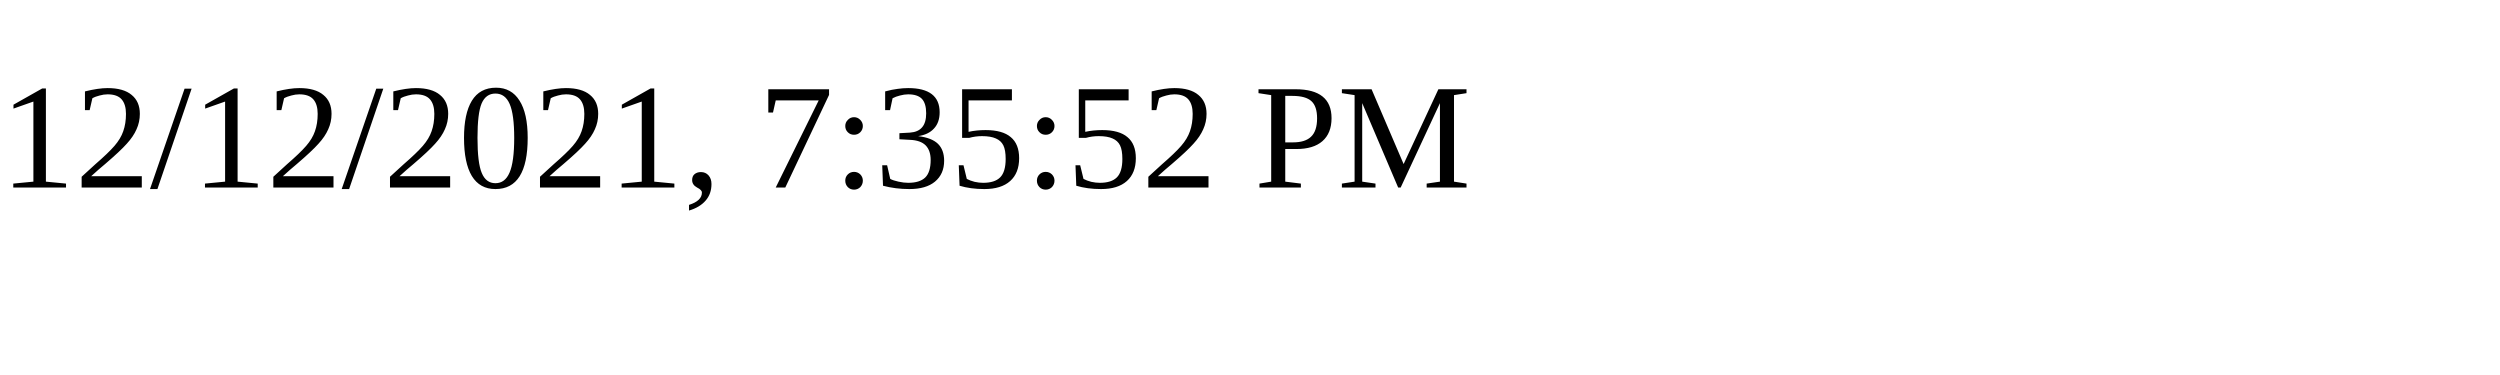
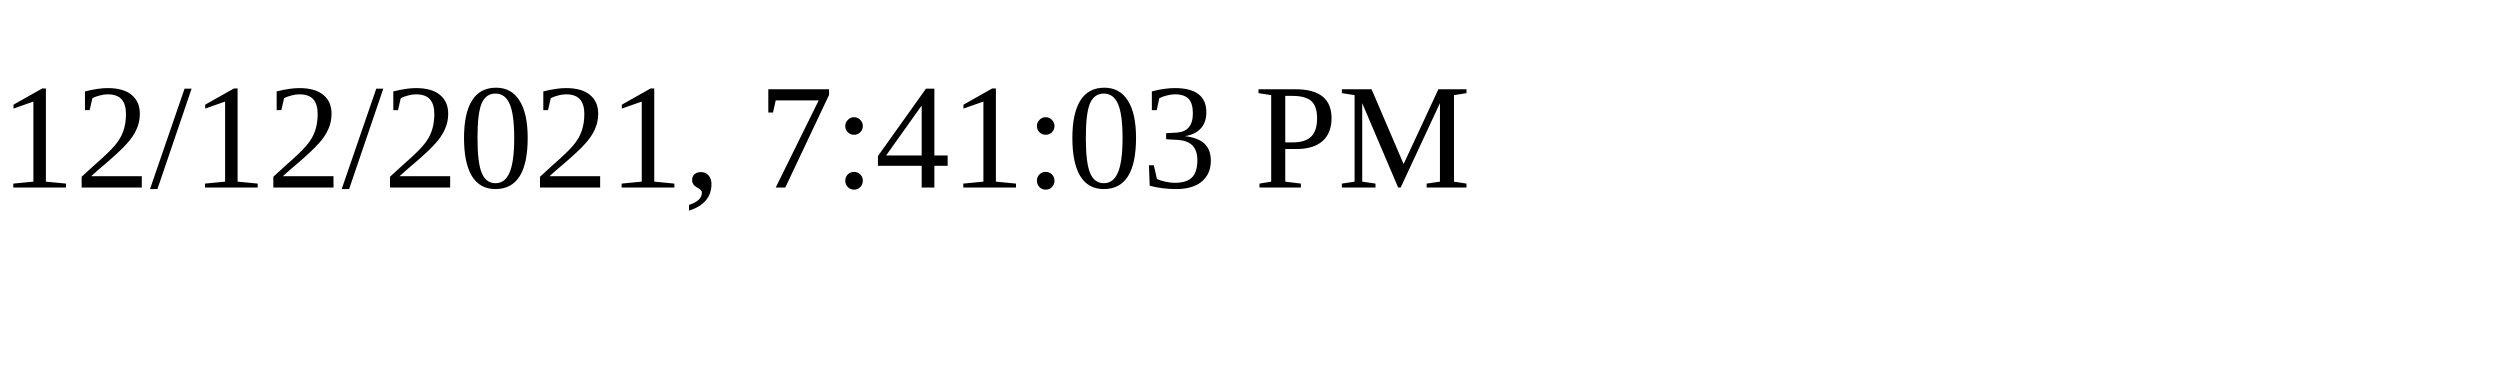
<svg xmlns="http://www.w3.org/2000/svg" height="30" width="200">
-   <text x="0" y="15">12/12/2021, 7:35:52 PM</text>
+   <text x="0" y="15">12/12/2021, 7:41:03 PM</text>
</svg>
